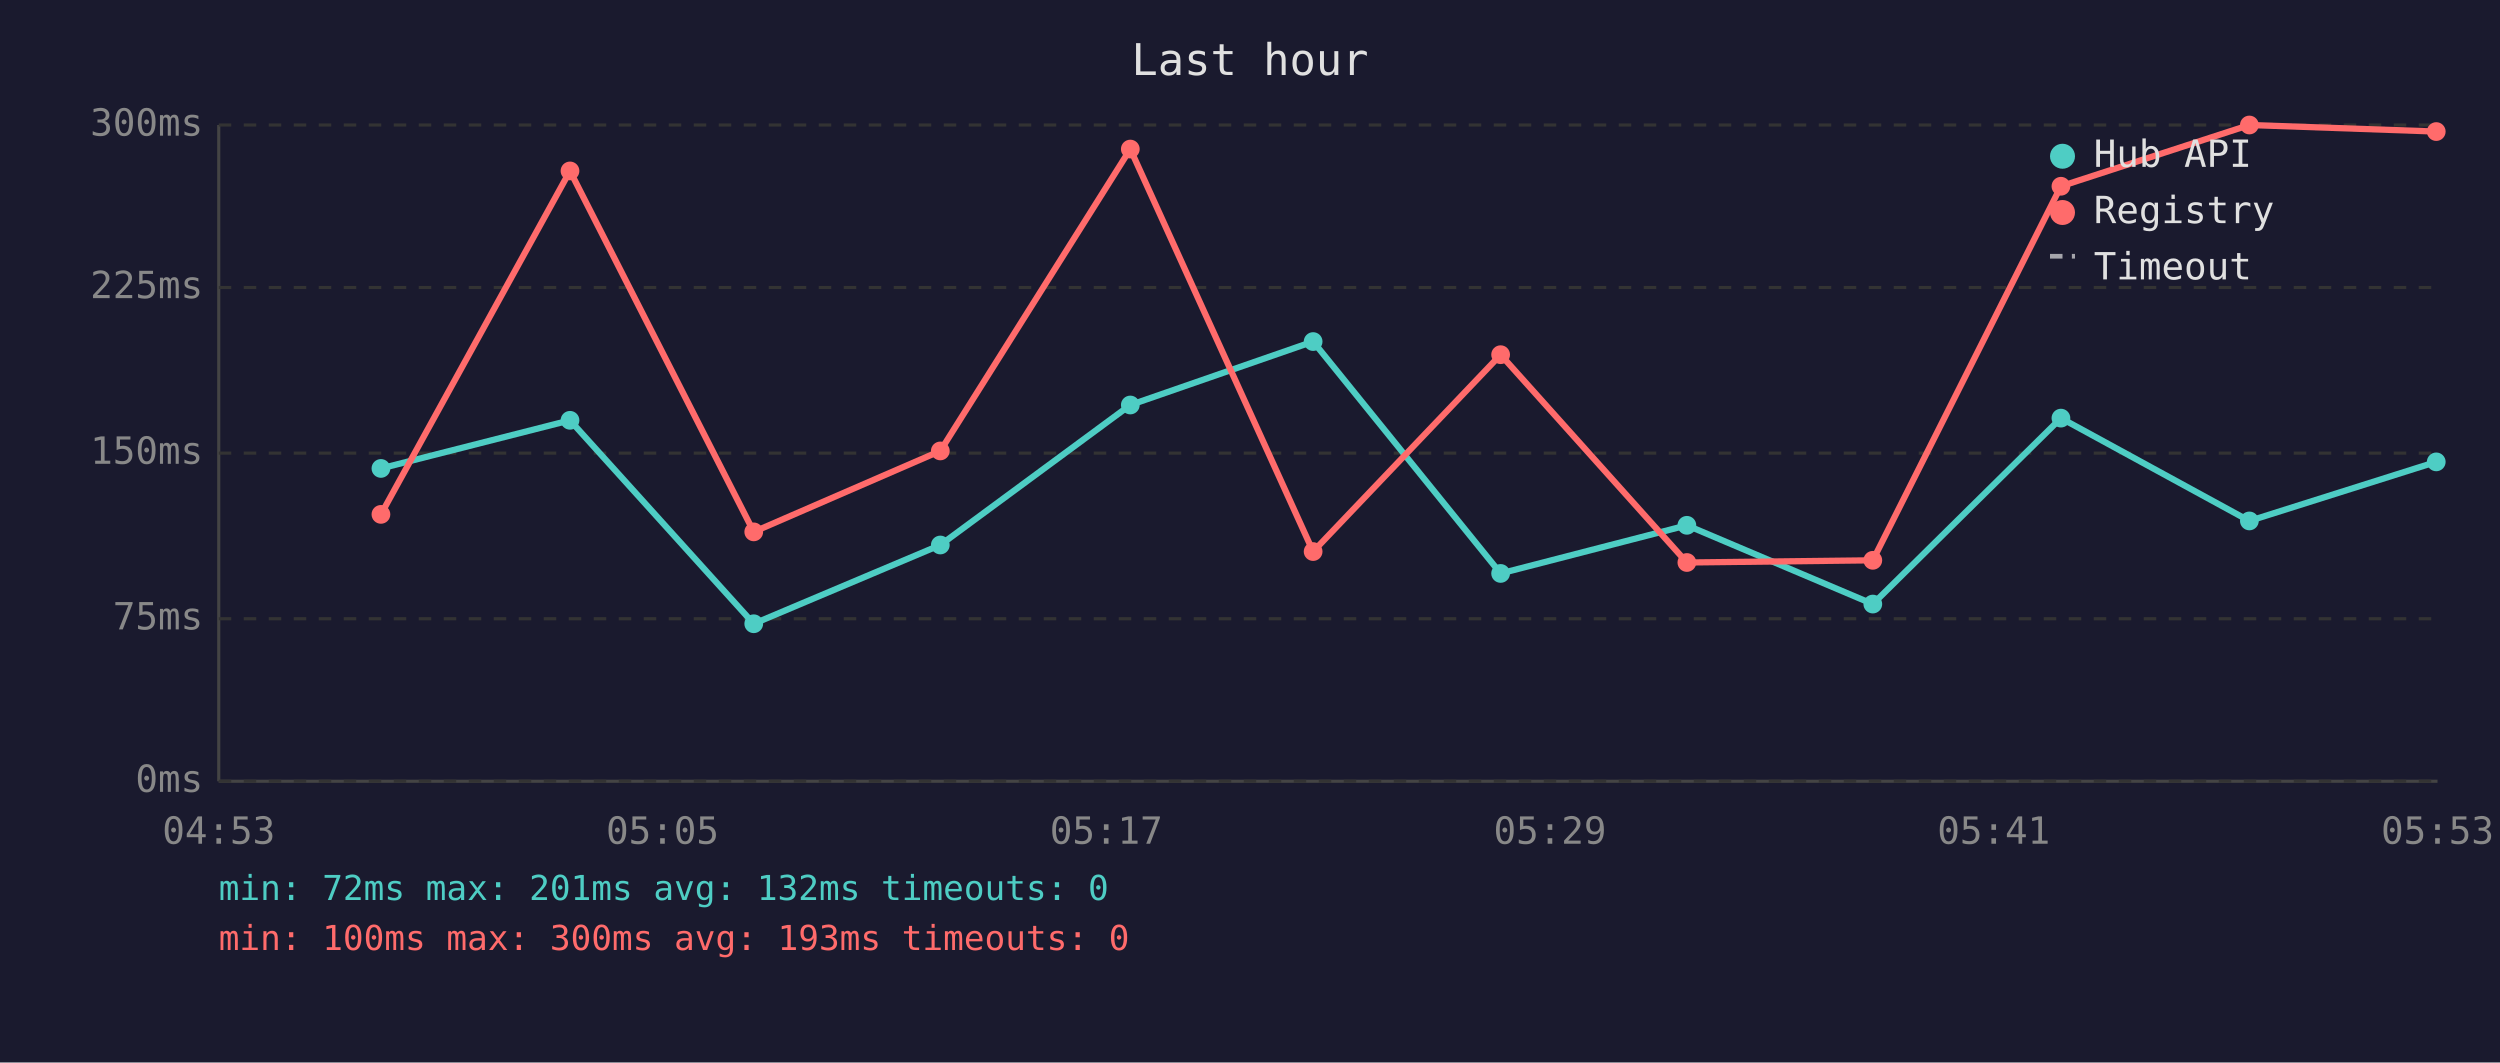
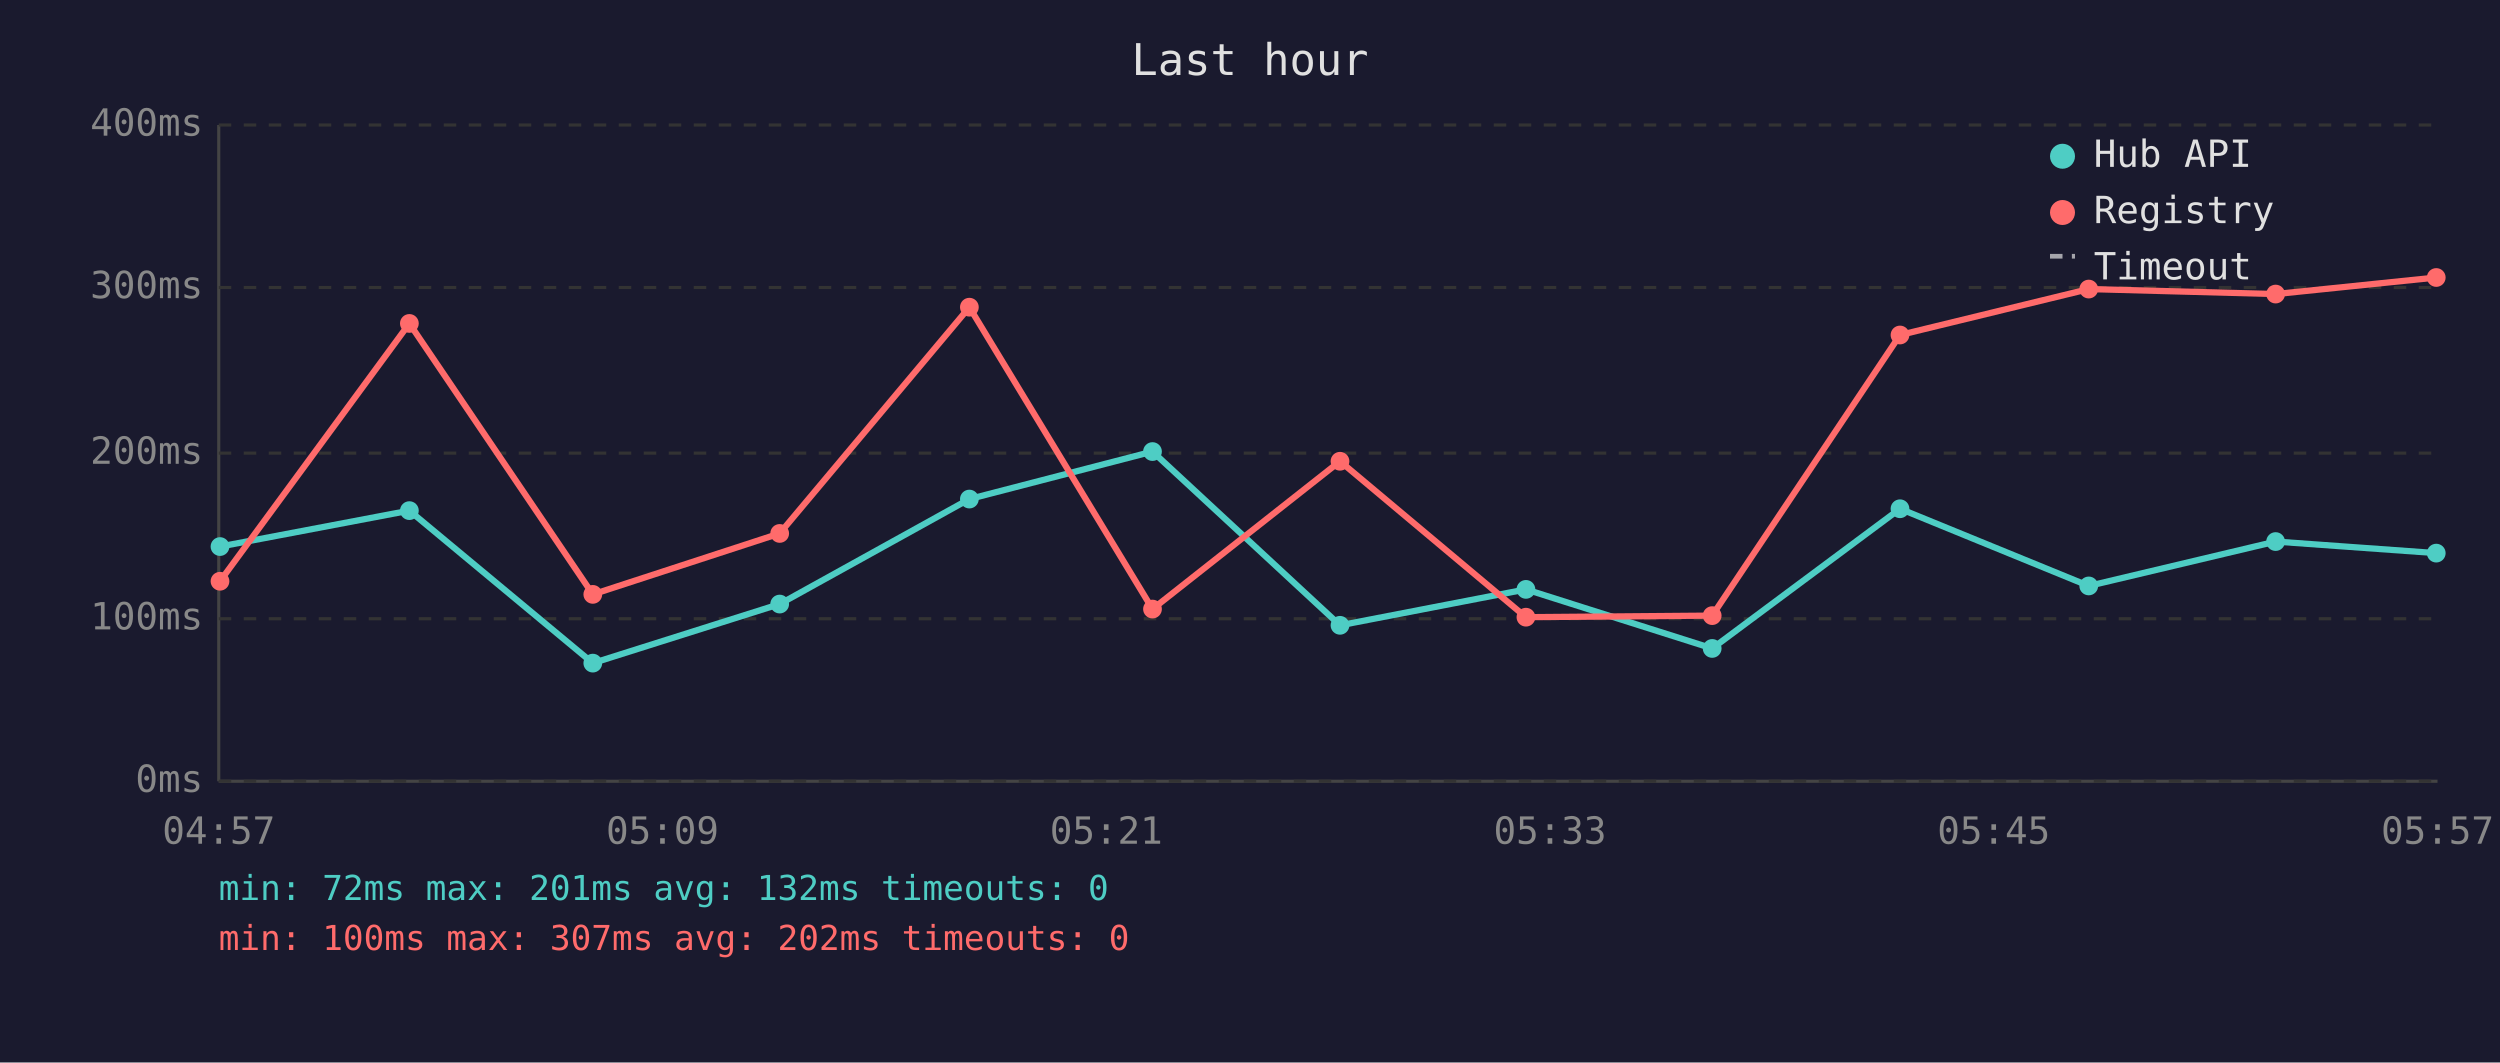
<svg xmlns="http://www.w3.org/2000/svg" viewBox="0 0 800 340" font-family="monospace" font-size="12">
  <rect width="800" height="340" fill="#1a1a2e" />
  <text x="400" y="24" fill="#e0e0e0" font-size="14" text-anchor="middle">Last hour</text>
  <line x1="70" y1="40" x2="70" y2="250" stroke="#444" stroke-width="1" />
  <line x1="70" y1="250" x2="780" y2="250" stroke="#444" stroke-width="1" />
  <line x1="70" y1="250" x2="780" y2="250" stroke="#333" stroke-width="1" stroke-dasharray="4" />
  <text x="65" y="250" fill="#888" text-anchor="end" dominant-baseline="middle">0ms</text>
  <line x1="70" y1="198" x2="780" y2="198" stroke="#333" stroke-width="1" stroke-dasharray="4" />
-   <text x="65" y="198" fill="#888" text-anchor="end" dominant-baseline="middle">75ms</text>
+   <text x="65" y="198" fill="#888" text-anchor="end" dominant-baseline="middle">100ms</text>
  <line x1="70" y1="145" x2="780" y2="145" stroke="#333" stroke-width="1" stroke-dasharray="4" />
-   <text x="65" y="145" fill="#888" text-anchor="end" dominant-baseline="middle">150ms</text>
+   <text x="65" y="145" fill="#888" text-anchor="end" dominant-baseline="middle">200ms</text>
  <line x1="70" y1="92" x2="780" y2="92" stroke="#333" stroke-width="1" stroke-dasharray="4" />
-   <text x="65" y="92" fill="#888" text-anchor="end" dominant-baseline="middle">225ms</text>
+   <text x="65" y="92" fill="#888" text-anchor="end" dominant-baseline="middle">300ms</text>
  <line x1="70" y1="40" x2="780" y2="40" stroke="#333" stroke-width="1" stroke-dasharray="4" />
-   <text x="65" y="40" fill="#888" text-anchor="end" dominant-baseline="middle">300ms</text>
-   <text x="70" y="270" fill="#888" text-anchor="middle">04:53</text>
-   <text x="212" y="270" fill="#888" text-anchor="middle">05:05</text>
-   <text x="354" y="270" fill="#888" text-anchor="middle">05:17</text>
-   <text x="496" y="270" fill="#888" text-anchor="middle">05:29</text>
-   <text x="638" y="270" fill="#888" text-anchor="middle">05:41</text>
-   <text x="780" y="270" fill="#888" text-anchor="middle">05:53</text>
-   <polyline points="121.9,149.9 182.4,134.5 241.2,199.6 300.9,174.4 361.7,129.6 420.2,109.3 480.2,183.5 539.8,168.1 599.3,193.3 659.5,133.8 719.8,166.7 779.6,147.8" fill="none" stroke="#4ecdc4" stroke-width="2" opacity="1" />
-   <circle cx="121.9" cy="149.9" r="3" fill="#4ecdc4" />
-   <circle cx="182.4" cy="134.5" r="3" fill="#4ecdc4" />
-   <circle cx="241.2" cy="199.6" r="3" fill="#4ecdc4" />
-   <circle cx="300.9" cy="174.4" r="3" fill="#4ecdc4" />
-   <circle cx="361.7" cy="129.6" r="3" fill="#4ecdc4" />
-   <circle cx="420.2" cy="109.3" r="3" fill="#4ecdc4" />
-   <circle cx="480.2" cy="183.5" r="3" fill="#4ecdc4" />
-   <circle cx="539.8" cy="168.1" r="3" fill="#4ecdc4" />
-   <circle cx="599.3" cy="193.3" r="3" fill="#4ecdc4" />
-   <circle cx="659.5" cy="133.8" r="3" fill="#4ecdc4" />
-   <circle cx="719.8" cy="166.7" r="3" fill="#4ecdc4" />
-   <circle cx="779.6" cy="147.8" r="3" fill="#4ecdc4" />
-   <polyline points="121.9,164.6 182.4,54.7 241.2,170.2 300.9,144.3 361.7,47.7 420.2,176.5 480.2,113.5 539.8,180.0 599.3,179.3 659.5,59.6 719.8,40.0 779.6,42.1" fill="none" stroke="#ff6b6b" stroke-width="2" opacity="1" />
-   <circle cx="121.9" cy="164.6" r="3" fill="#ff6b6b" />
-   <circle cx="182.4" cy="54.7" r="3" fill="#ff6b6b" />
-   <circle cx="241.2" cy="170.2" r="3" fill="#ff6b6b" />
-   <circle cx="300.9" cy="144.3" r="3" fill="#ff6b6b" />
-   <circle cx="361.7" cy="47.7" r="3" fill="#ff6b6b" />
-   <circle cx="420.2" cy="176.5" r="3" fill="#ff6b6b" />
-   <circle cx="480.2" cy="113.5" r="3" fill="#ff6b6b" />
-   <circle cx="539.8" cy="180.0" r="3" fill="#ff6b6b" />
-   <circle cx="599.3" cy="179.3" r="3" fill="#ff6b6b" />
-   <circle cx="659.5" cy="59.6" r="3" fill="#ff6b6b" />
-   <circle cx="719.8" cy="40.0" r="3" fill="#ff6b6b" />
-   <circle cx="779.6" cy="42.1" r="3" fill="#ff6b6b" />
+   <text x="65" y="40" fill="#888" text-anchor="end" dominant-baseline="middle">400ms</text>
+   <text x="70" y="270" fill="#888" text-anchor="middle">04:57</text>
+   <text x="212" y="270" fill="#888" text-anchor="middle">05:09</text>
+   <text x="354" y="270" fill="#888" text-anchor="middle">05:21</text>
+   <text x="496" y="270" fill="#888" text-anchor="middle">05:33</text>
+   <text x="638" y="270" fill="#888" text-anchor="middle">05:45</text>
+   <text x="780" y="270" fill="#888" text-anchor="middle">05:57</text>
+   <polyline points="70.4,174.9 131.0,163.4 189.7,212.2 249.5,193.3 310.2,159.7 368.8,144.5 428.8,200.1 488.3,188.6 547.9,207.5 608.0,162.8 668.4,187.5 728.2,173.3 779.6,177.0" fill="none" stroke="#4ecdc4" stroke-width="2" opacity="1" />
+   <circle cx="70.4" cy="174.9" r="3" fill="#4ecdc4" />
+   <circle cx="131.0" cy="163.4" r="3" fill="#4ecdc4" />
+   <circle cx="189.7" cy="212.2" r="3" fill="#4ecdc4" />
+   <circle cx="249.5" cy="193.3" r="3" fill="#4ecdc4" />
+   <circle cx="310.2" cy="159.7" r="3" fill="#4ecdc4" />
+   <circle cx="368.8" cy="144.5" r="3" fill="#4ecdc4" />
+   <circle cx="428.8" cy="200.1" r="3" fill="#4ecdc4" />
+   <circle cx="488.3" cy="188.6" r="3" fill="#4ecdc4" />
+   <circle cx="547.9" cy="207.5" r="3" fill="#4ecdc4" />
+   <circle cx="608.0" cy="162.8" r="3" fill="#4ecdc4" />
+   <circle cx="668.4" cy="187.5" r="3" fill="#4ecdc4" />
+   <circle cx="728.2" cy="173.3" r="3" fill="#4ecdc4" />
+   <circle cx="779.6" cy="177.0" r="3" fill="#4ecdc4" />
+   <polyline points="70.4,186.0 131.0,103.5 189.7,190.2 249.5,170.7 310.2,98.3 368.8,194.9 428.8,147.6 488.3,197.5 547.9,197.0 608.0,107.2 668.4,92.5 728.2,94.1 779.6,88.8" fill="none" stroke="#ff6b6b" stroke-width="2" opacity="1" />
+   <circle cx="70.4" cy="186.0" r="3" fill="#ff6b6b" />
+   <circle cx="131.0" cy="103.5" r="3" fill="#ff6b6b" />
+   <circle cx="189.7" cy="190.2" r="3" fill="#ff6b6b" />
+   <circle cx="249.5" cy="170.7" r="3" fill="#ff6b6b" />
+   <circle cx="310.2" cy="98.3" r="3" fill="#ff6b6b" />
+   <circle cx="368.8" cy="194.9" r="3" fill="#ff6b6b" />
+   <circle cx="428.8" cy="147.6" r="3" fill="#ff6b6b" />
+   <circle cx="488.3" cy="197.5" r="3" fill="#ff6b6b" />
+   <circle cx="547.9" cy="197.0" r="3" fill="#ff6b6b" />
+   <circle cx="608.0" cy="107.2" r="3" fill="#ff6b6b" />
+   <circle cx="668.4" cy="92.5" r="3" fill="#ff6b6b" />
+   <circle cx="728.2" cy="94.1" r="3" fill="#ff6b6b" />
+   <circle cx="779.6" cy="88.8" r="3" fill="#ff6b6b" />
  <circle cx="660" cy="50" r="4" fill="#4ecdc4" />
  <text x="670" y="50" fill="#e0e0e0" dominant-baseline="middle">Hub API</text>
  <circle cx="660" cy="68" r="4" fill="#ff6b6b" />
  <text x="670" y="68" fill="#e0e0e0" dominant-baseline="middle">Registry</text>
  <line x1="656" y1="82" x2="664" y2="82" stroke="#e0e0e0" stroke-width="1.5" stroke-dasharray="4,3" opacity="0.7" />
  <text x="670" y="86" fill="#e0e0e0" dominant-baseline="middle">Timeout</text>
  <text x="70" y="288" fill="#4ecdc4" font-size="11">min: 72ms  max: 201ms  avg: 132ms  timeouts: 0</text>
-   <text x="70" y="304" fill="#ff6b6b" font-size="11">min: 100ms  max: 300ms  avg: 193ms  timeouts: 0</text>
+   <text x="70" y="304" fill="#ff6b6b" font-size="11">min: 100ms  max: 307ms  avg: 202ms  timeouts: 0</text>
</svg>
